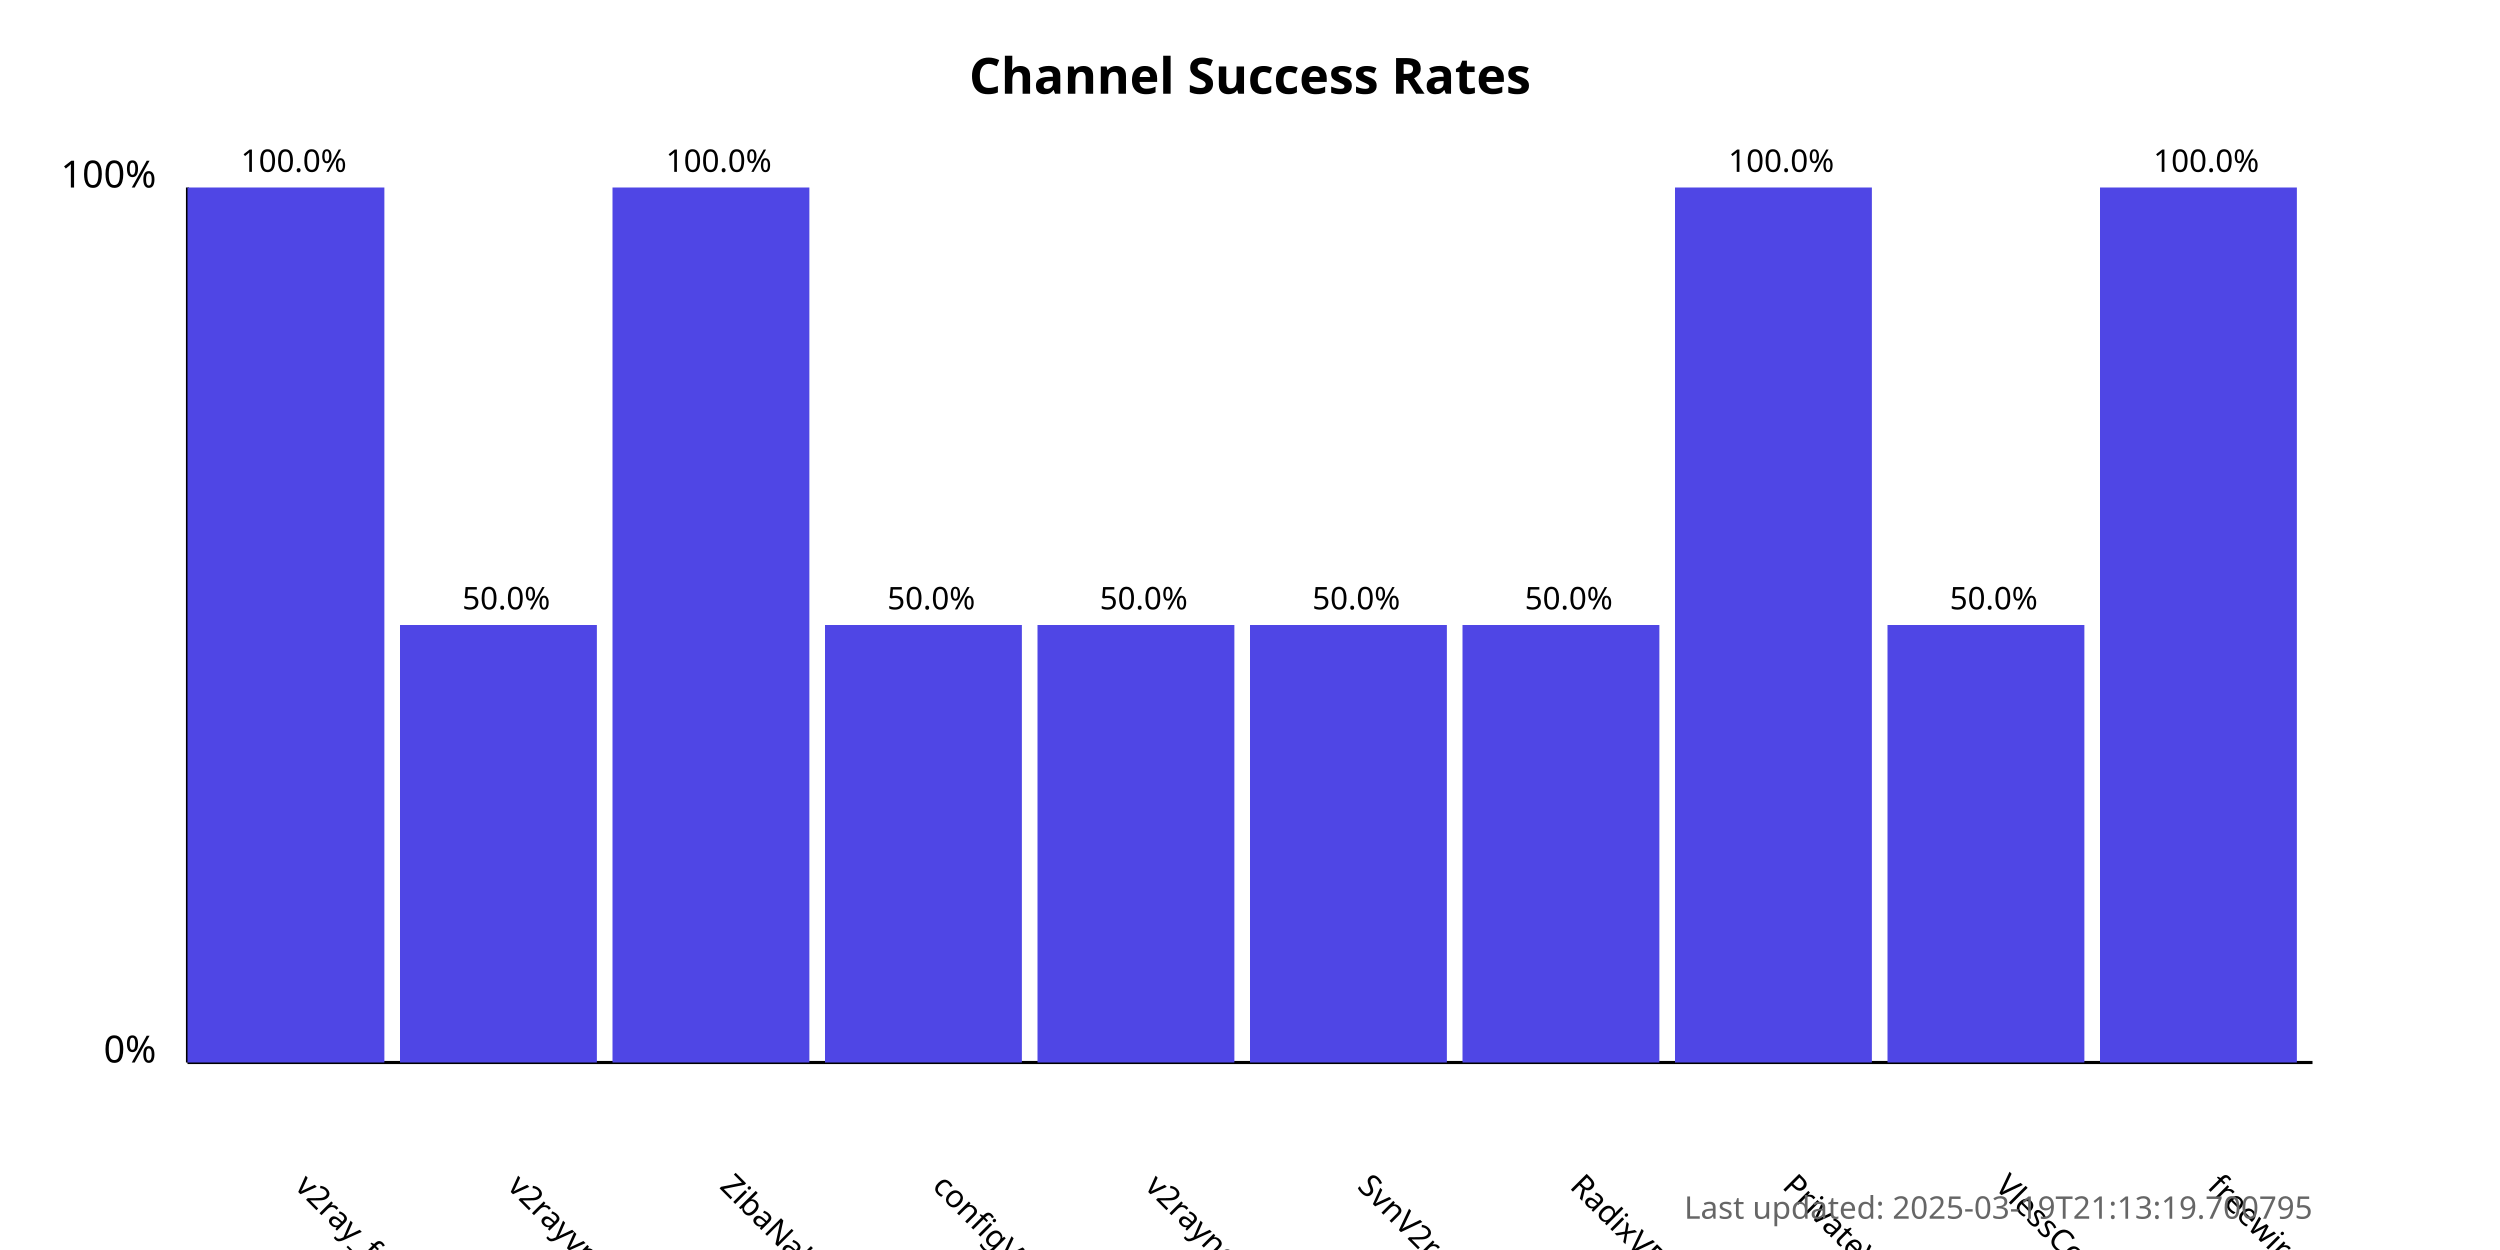
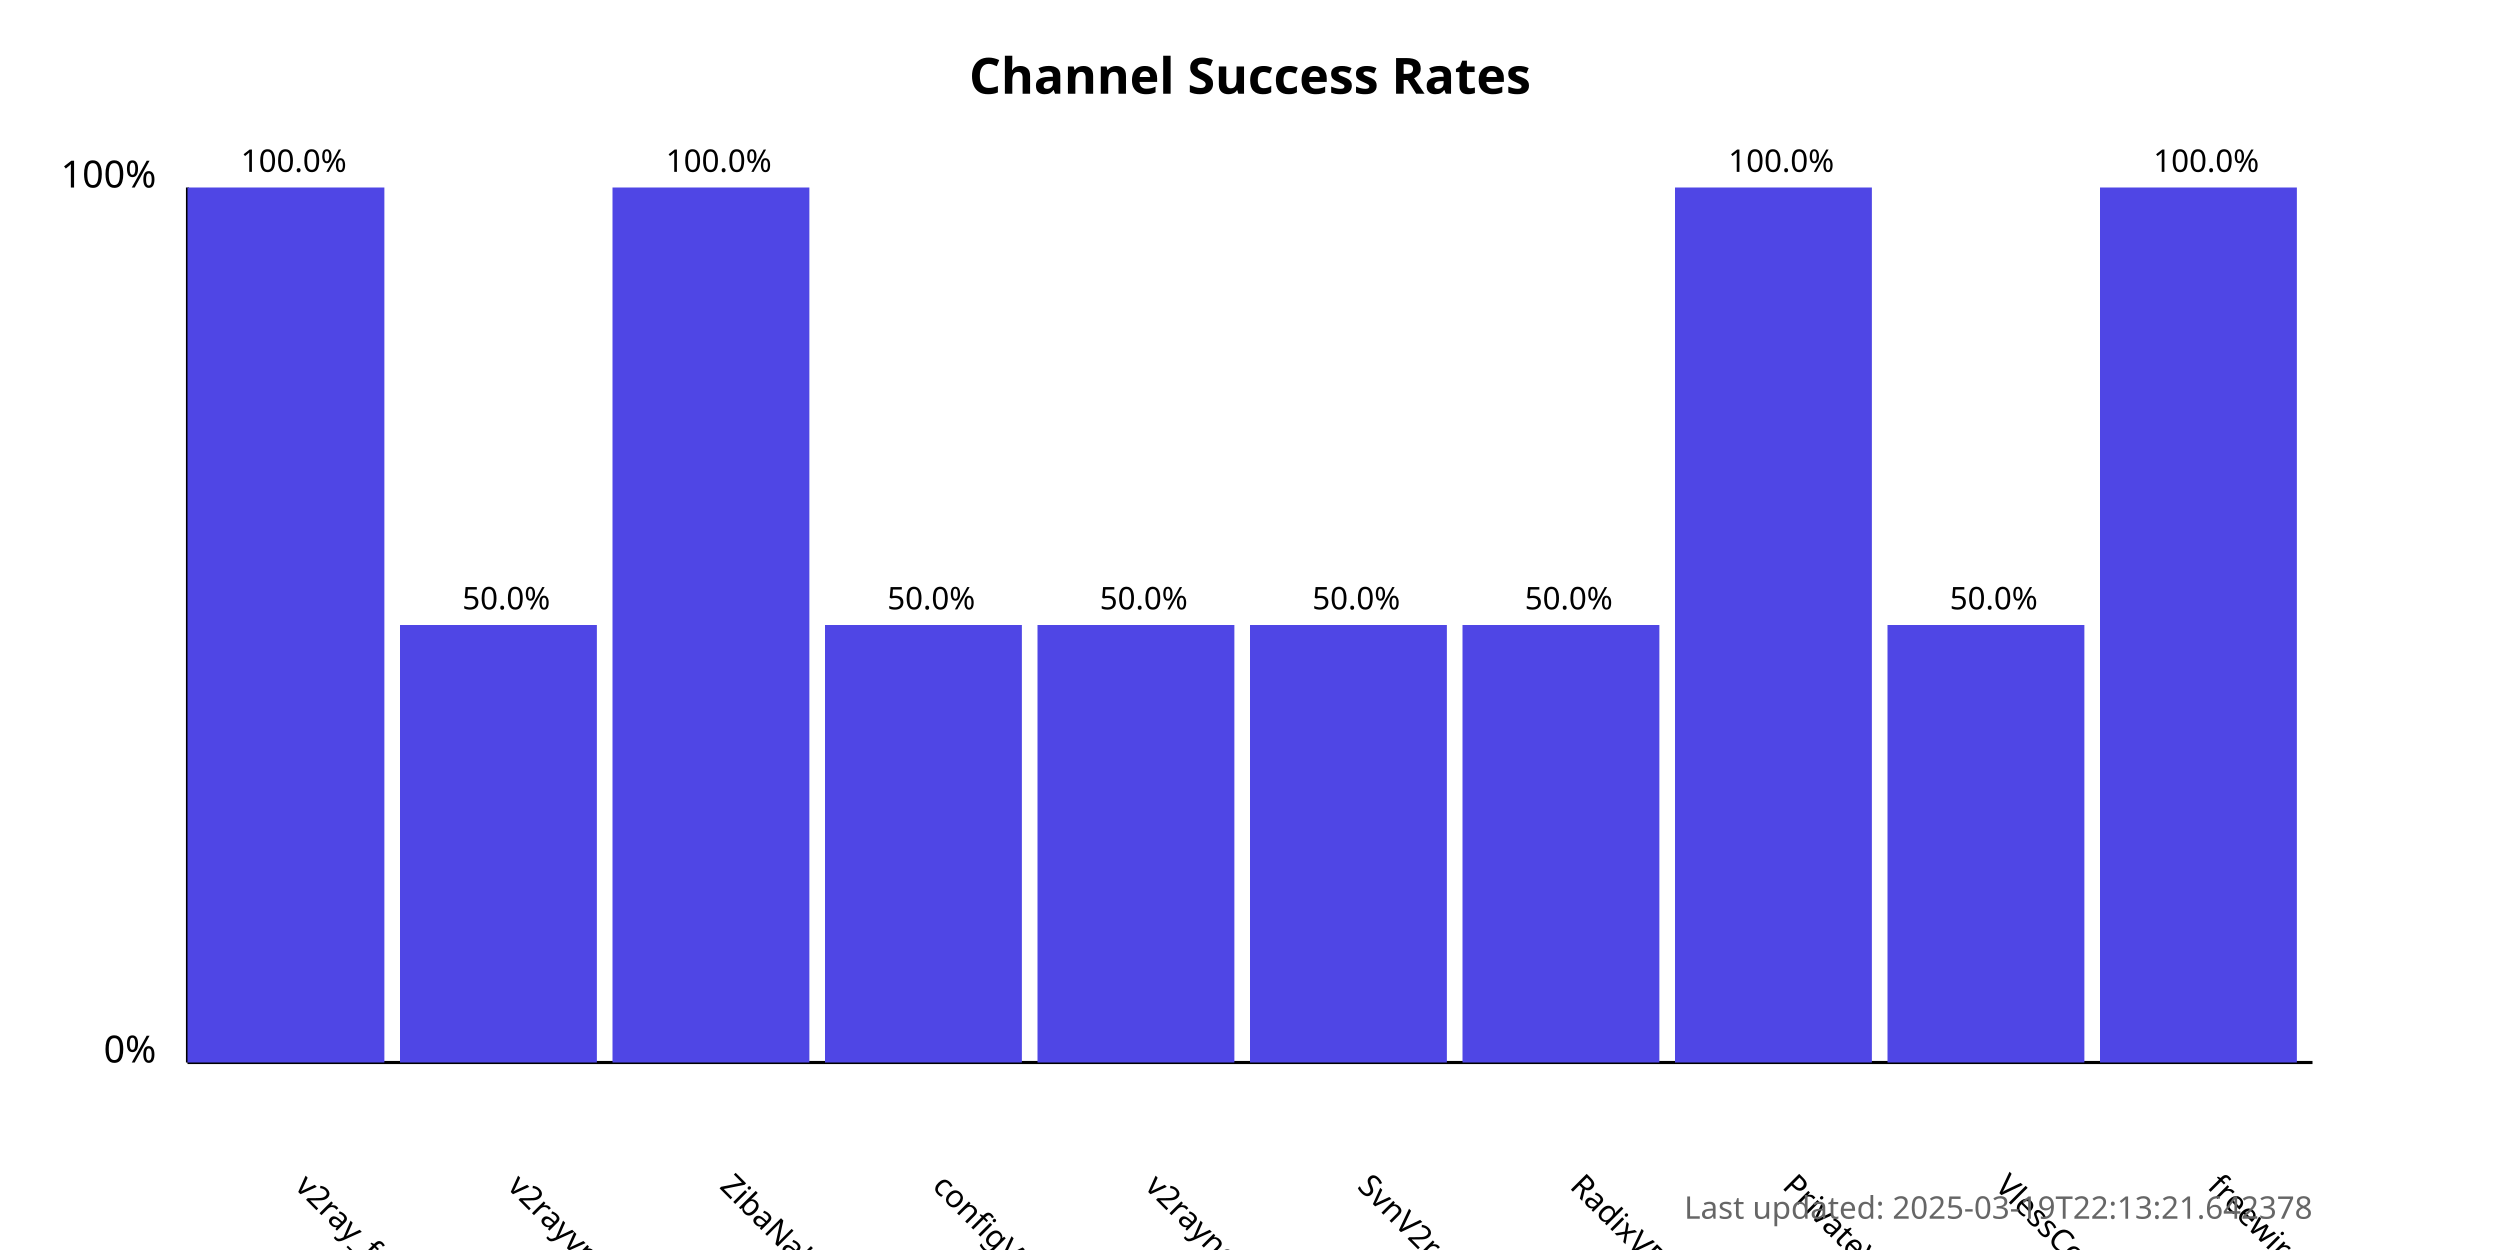
<svg xmlns="http://www.w3.org/2000/svg" width="800" height="400">
  <style>
            .chart-title { font: bold 16px sans-serif; }
            .axis-label { font: 12px sans-serif; }
            .tick-label { font: 10px sans-serif; }
            .bar { fill: #4f46e5; }
            .bar:hover { fill: #6366f1; }
            .timestamp { font: 10px sans-serif; fill: #666; }
        </style>
  <text x="400.0" y="30" text-anchor="middle" class="chart-title">
            Channel Success Rates
        </text>
  <line x1="60" y1="340" x2="60" y2="60" stroke="black" stroke-width="1" />
  <line x1="60" y1="340" x2="740" y2="340" stroke="black" stroke-width="1" />
  <text x="50" y="340" text-anchor="end" class="axis-label">0%</text>
  <text x="50" y="60" text-anchor="end" class="axis-label">100%</text>
  <g>
    <rect x="60" y="60.0" width="63.0" height="280.0" class="bar" />
    <text x="94.0" y="380" transform="rotate(45, 94.0, 380)" text-anchor="start" class="tick-label">
                v2ray_free_conf
            </text>
    <text x="94.0" y="55.0" text-anchor="middle" class="tick-label">
                100.0%
            </text>
  </g>
  <g>
    <rect x="128.0" y="200.0" width="63.0" height="140.0" class="bar" />
    <text x="162.0" y="380" transform="rotate(45, 162.0, 380)" text-anchor="start" class="tick-label">
                v2rayvpno
            </text>
    <text x="162.0" y="195.0" text-anchor="middle" class="tick-label">
                50.0%
            </text>
  </g>
  <g>
    <rect x="196.0" y="60.0" width="63.0" height="280.0" class="bar" />
    <text x="230.0" y="380" transform="rotate(45, 230.0, 380)" text-anchor="start" class="tick-label">
                ZibaNabz
            </text>
    <text x="230.0" y="55.0" text-anchor="middle" class="tick-label">
                100.0%
            </text>
  </g>
  <g>
    <rect x="264.0" y="200.0" width="63.0" height="140.0" class="bar" />
    <text x="298.0" y="380" transform="rotate(45, 298.0, 380)" text-anchor="start" class="tick-label">
                configV2rayForFree
            </text>
    <text x="298.0" y="195.0" text-anchor="middle" class="tick-label">
                50.0%
            </text>
  </g>
  <g>
    <rect x="332.0" y="200.0" width="63.0" height="140.0" class="bar" />
    <text x="366.0" y="380" transform="rotate(45, 366.0, 380)" text-anchor="start" class="tick-label">
                v2rayngvpn
            </text>
    <text x="366.0" y="195.0" text-anchor="middle" class="tick-label">
                50.0%
            </text>
  </g>
  <g>
    <rect x="400.0" y="200.0" width="63.0" height="140.0" class="bar" />
    <text x="434.0" y="380" transform="rotate(45, 434.0, 380)" text-anchor="start" class="tick-label">
                SvnV2ray
            </text>
    <text x="434.0" y="195.0" text-anchor="middle" class="tick-label">
                50.0%
            </text>
  </g>
  <g>
    <rect x="468.0" y="200.0" width="63.0" height="140.0" class="bar" />
    <text x="502.0" y="380" transform="rotate(45, 502.0, 380)" text-anchor="start" class="tick-label">
                RadixVPN
            </text>
    <text x="502.0" y="195.0" text-anchor="middle" class="tick-label">
                50.0%
            </text>
  </g>
  <g>
    <rect x="536.0" y="60.0" width="63.0" height="280.0" class="bar" />
    <text x="570.0" y="380" transform="rotate(45, 570.0, 380)" text-anchor="start" class="tick-label">
                PrivateVPNs
            </text>
    <text x="570.0" y="55.0" text-anchor="middle" class="tick-label">
                100.0%
            </text>
  </g>
  <g>
    <rect x="604.0" y="200.0" width="63.0" height="140.0" class="bar" />
    <text x="638.0" y="380" transform="rotate(45, 638.0, 380)" text-anchor="start" class="tick-label">
                VlessConfig
            </text>
    <text x="638.0" y="195.0" text-anchor="middle" class="tick-label">
                50.0%
            </text>
  </g>
  <g>
    <rect x="672.0" y="60.0" width="63.0" height="280.0" class="bar" />
    <text x="706.0" y="380" transform="rotate(45, 706.0, 380)" text-anchor="start" class="tick-label">
                freewireguard
            </text>
    <text x="706.0" y="55.0" text-anchor="middle" class="tick-label">
                100.0%
            </text>
  </g>
  <text x="740" y="390" text-anchor="end" class="timestamp">
-             Last updated: 2025-03-19T21:13:19.700795
+             Last updated: 2025-03-19T22:13:21.642378
        </text>
</svg>
